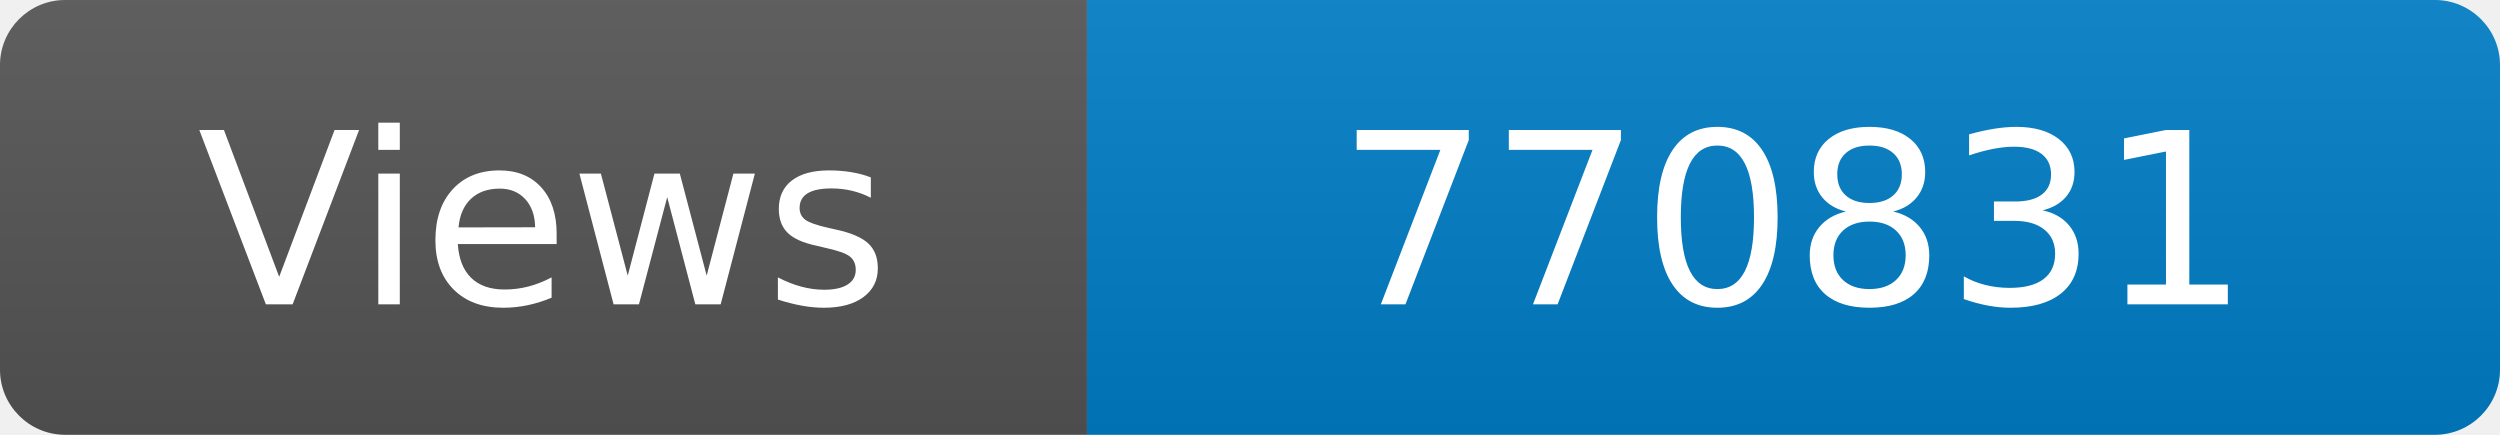
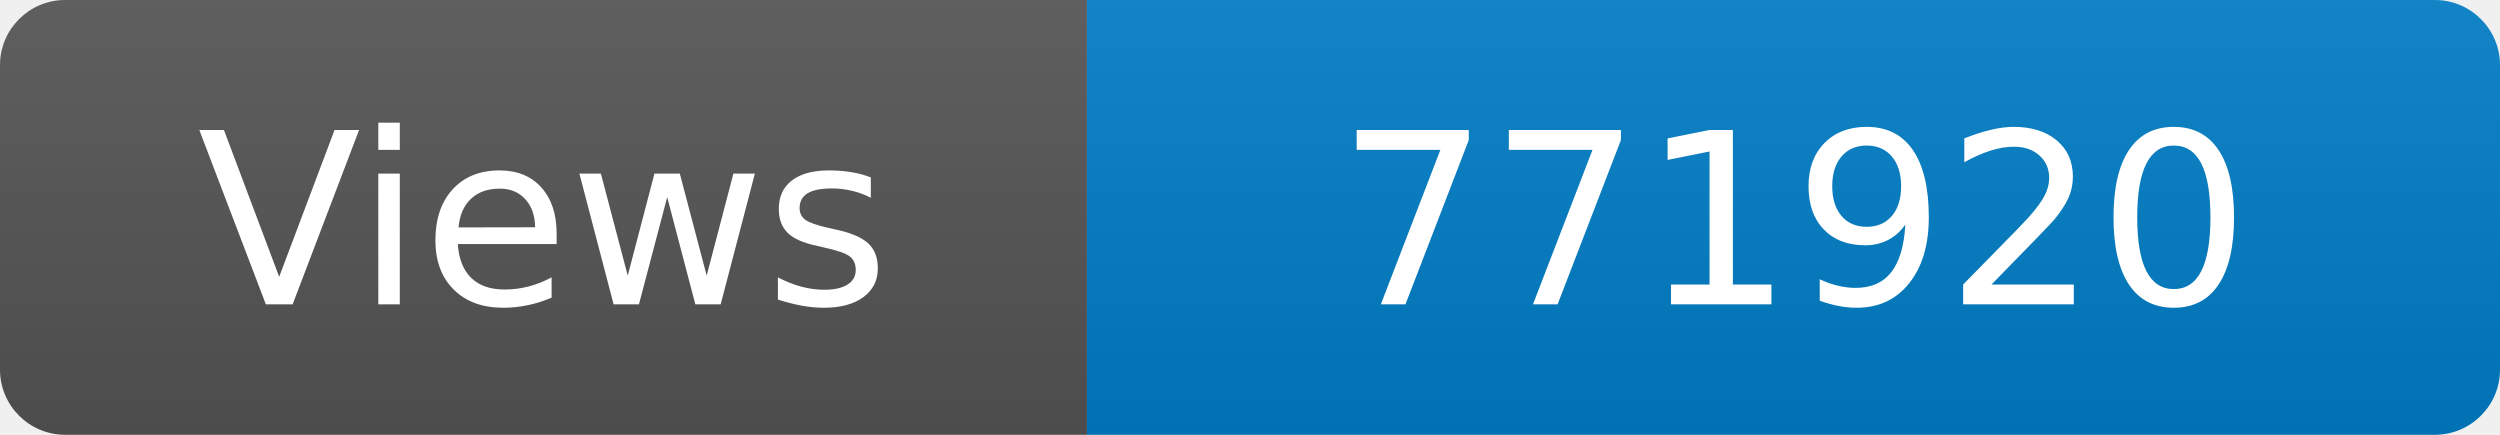
<svg xmlns="http://www.w3.org/2000/svg" width="115" height="20" role="img" aria-label="Maintained?: yes">
  <linearGradient id="s" x2="0" y2="100%">
    <stop offset="0" stop-color="#bbb" stop-opacity=".1" />
    <stop offset="1" stop-opacity=".1" />
  </linearGradient>
  <clipPath id="r">
    <rect width="115" height="20" rx="3" fill="#fff" />
  </clipPath>
  <g clip-path="url(#r)">
    <rect width="50" height="20" fill="#555" />
    <rect x="50" width="160" height="20" fill="#007ec6" />
    <rect width="115" height="20" fill="url(#s)" />
  </g>
  <g fill="#fff" text-anchor="middle" font-family="Verdana,Geneva,DejaVu Sans,sans-serif" font-size="110">
    <text x="250" y="140" transform="scale(.1)" fill="#fff">Views</text>
-     <text x="825" y="140" transform="scale(.1)" fill="#fff">770831</text>
+     <text x="825" y="140" transform="scale(.1)" fill="#fff">771920</text>
  </g>
</svg>
